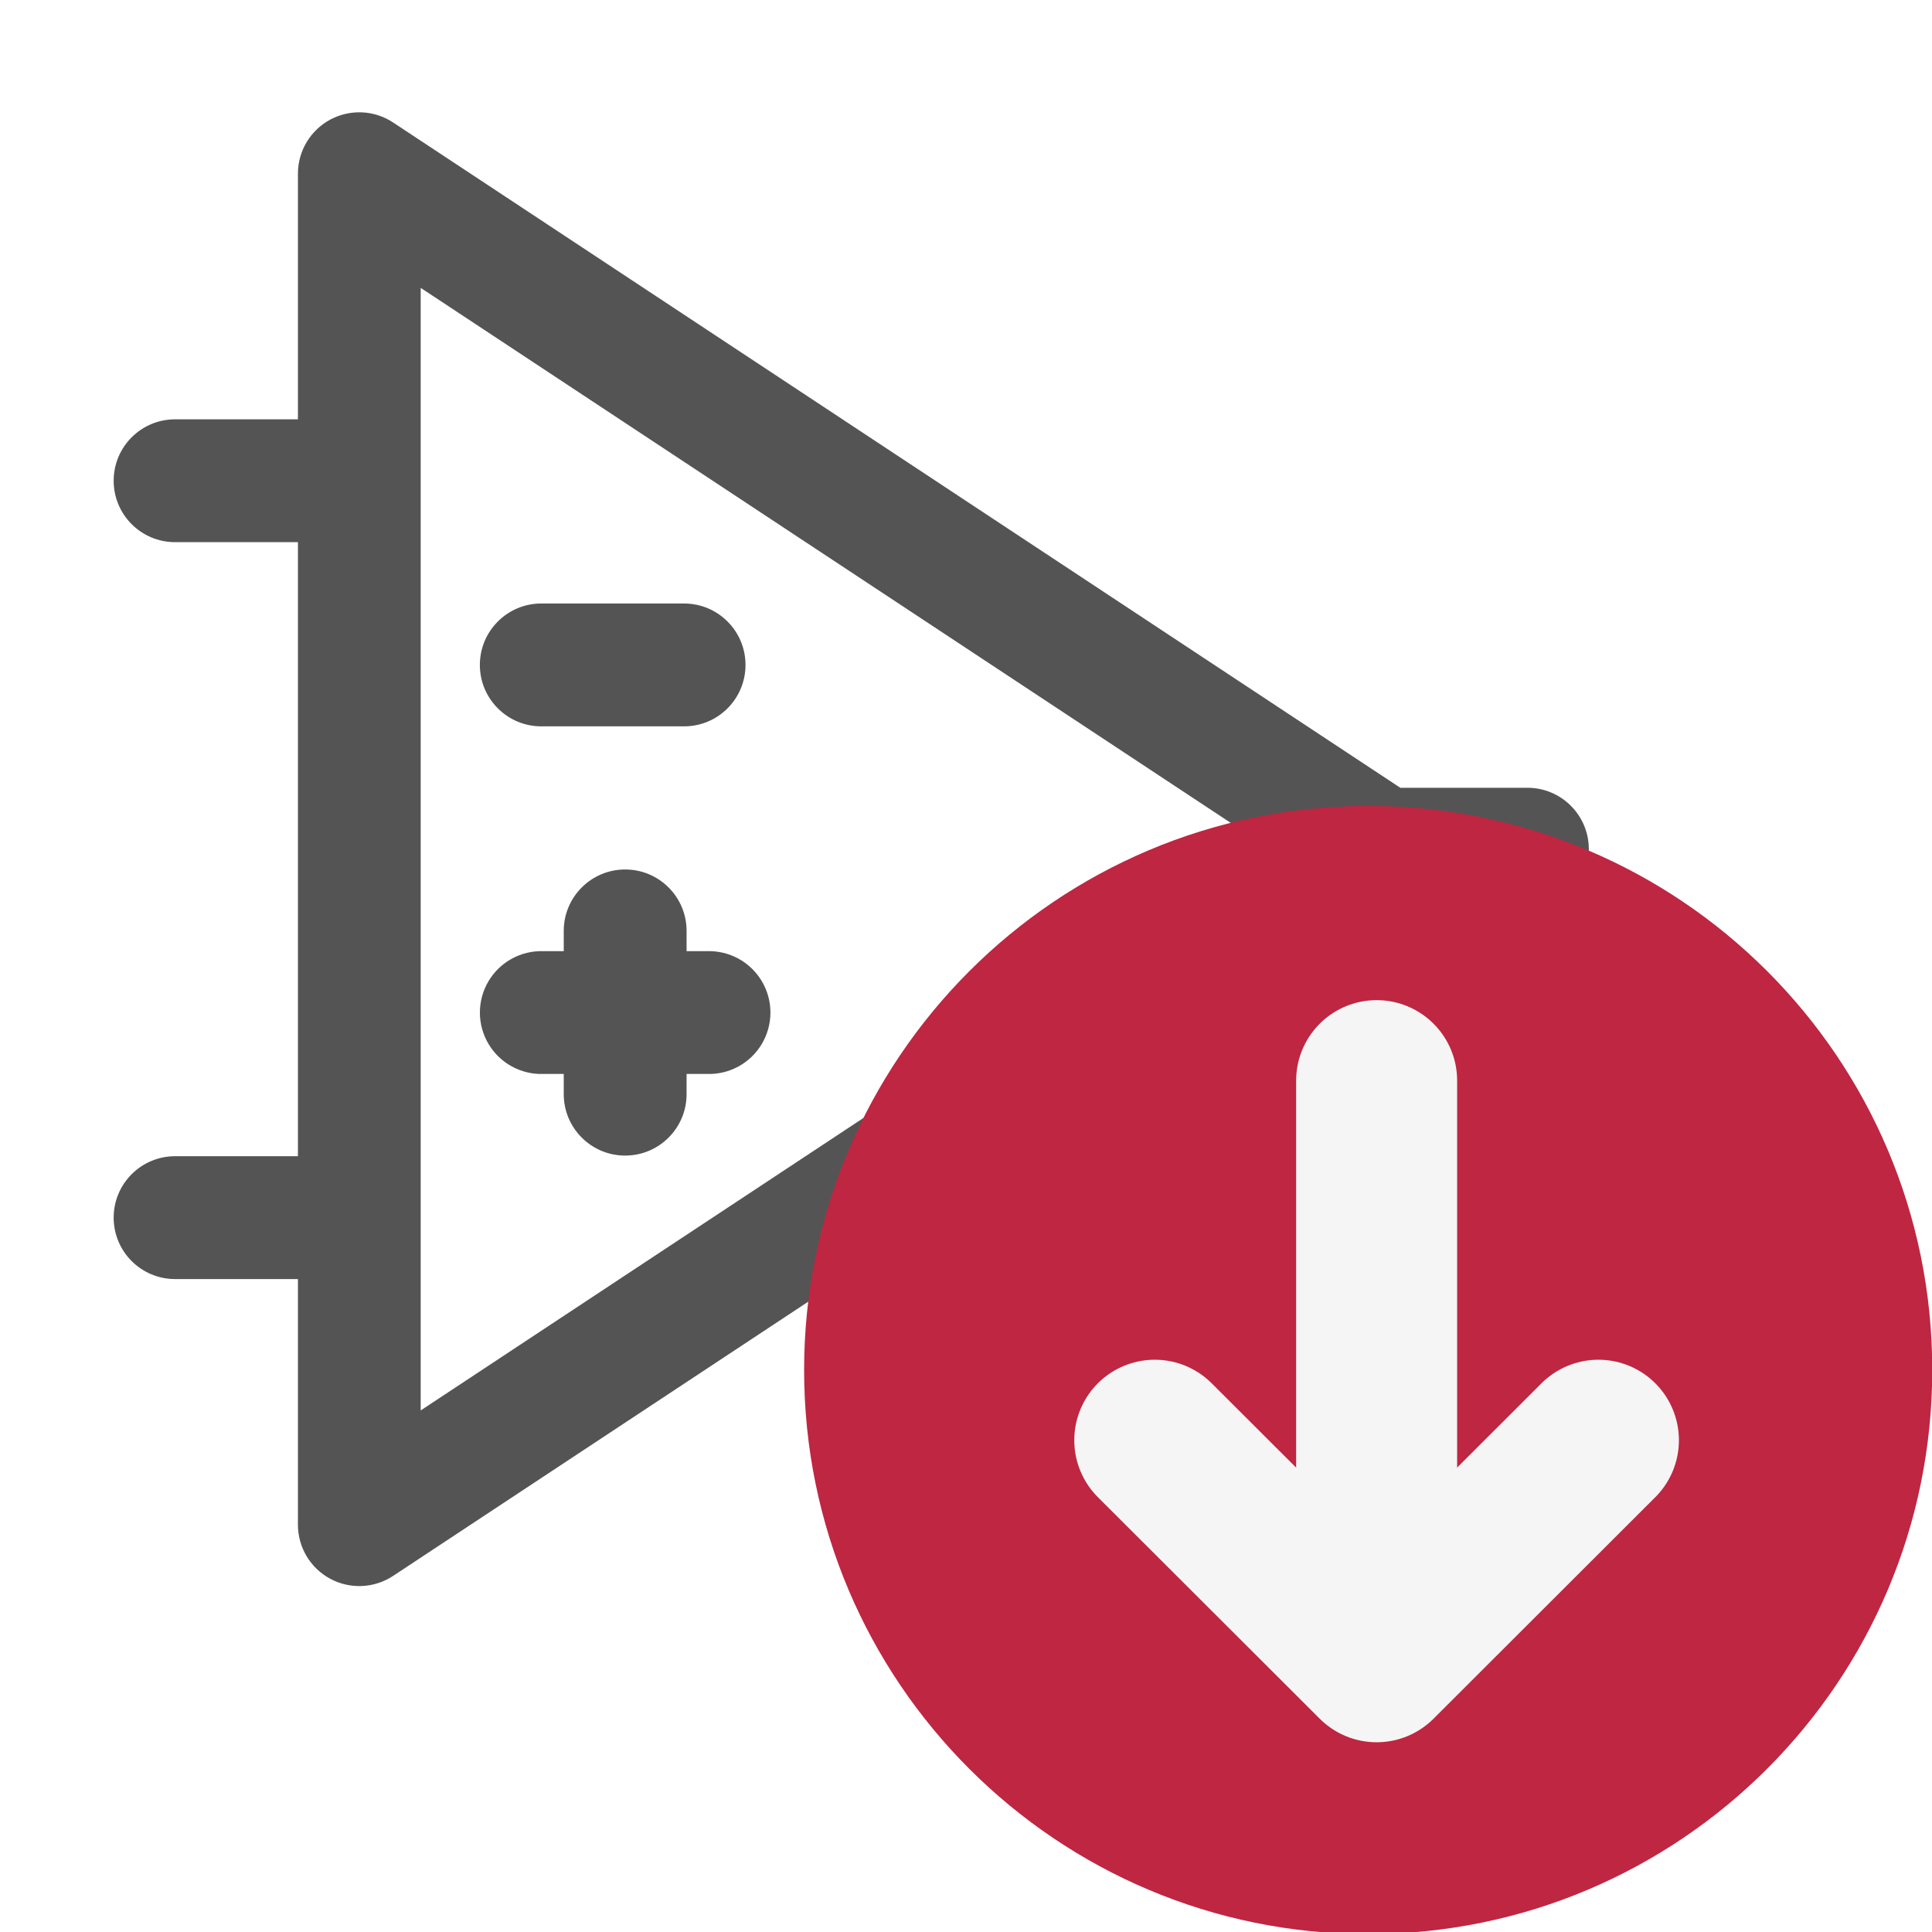
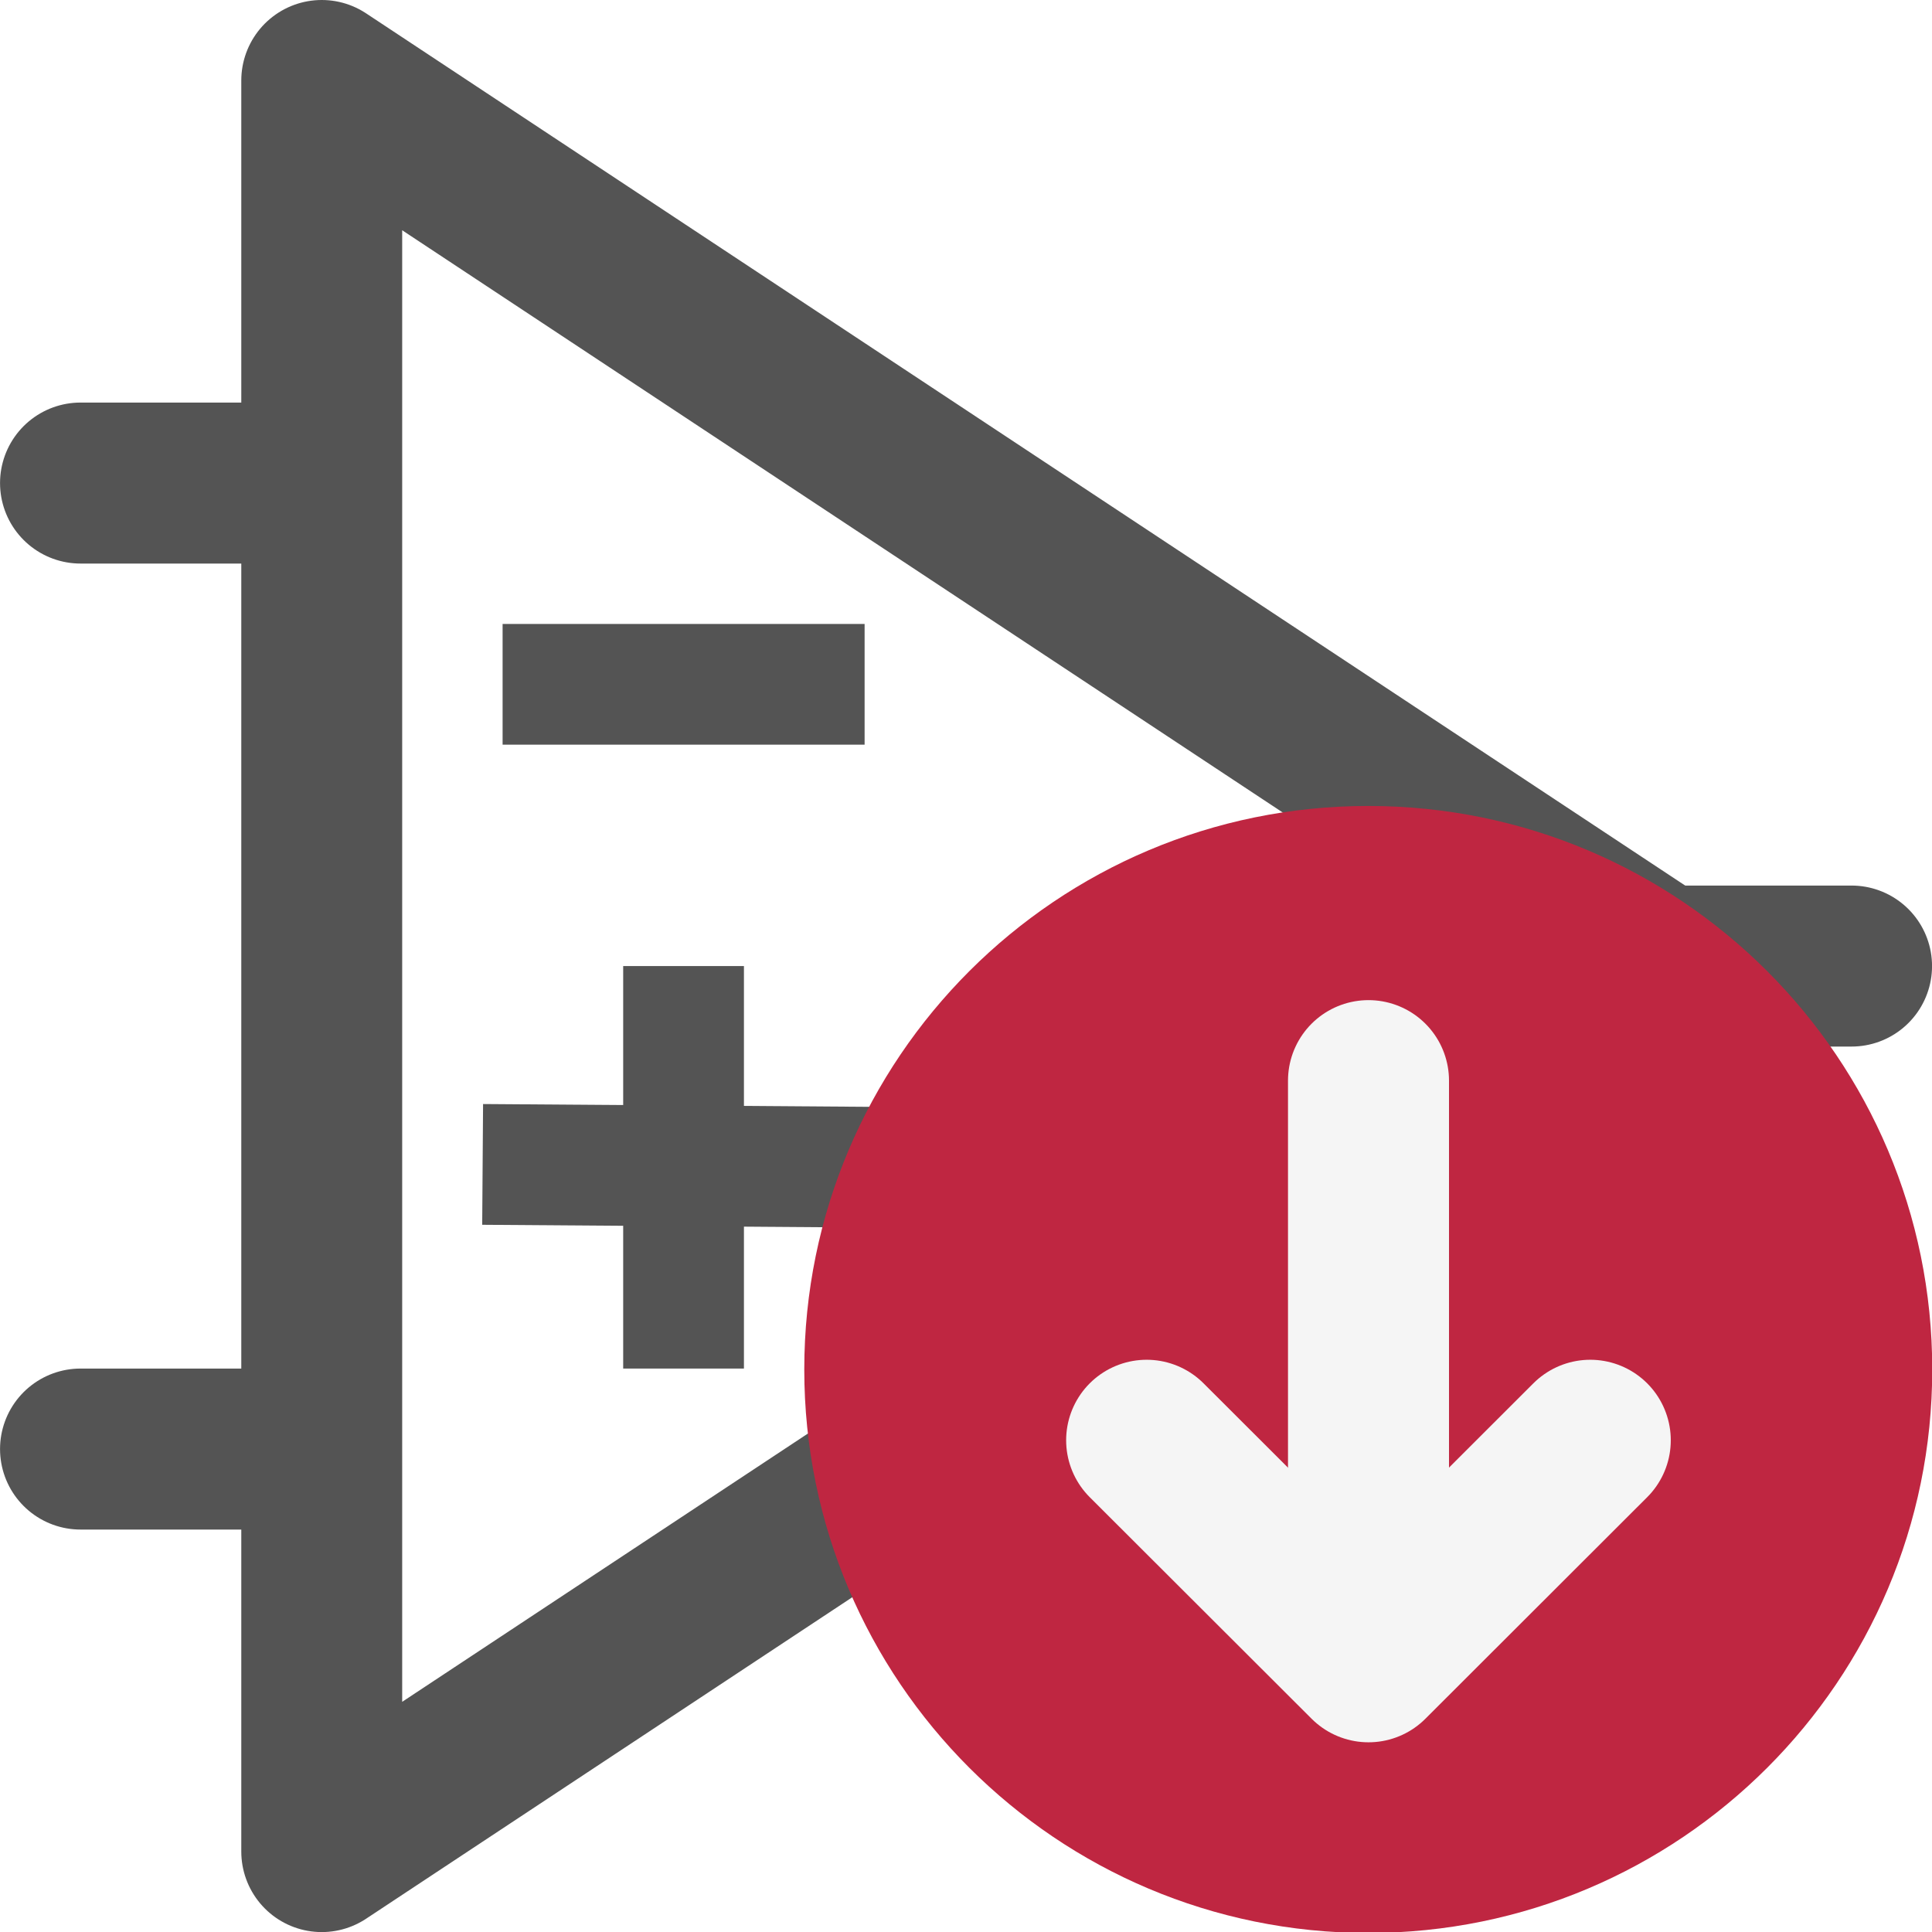
<svg xmlns="http://www.w3.org/2000/svg" id="Слой_1" data-name="Слой 1" viewBox="0 0 24 24" version="1.1">
-   <defs id="defs157851">
-     <style id="style157849">.cls-1{fill:#b9b9b9;}.cls-2{fill:#545454;}.cls-3{fill:#bf2641;}.cls-4{fill:none;stroke:#f5f5f5;stroke-linecap:round;stroke-linejoin:round;stroke-width:2px;}</style>
+   <defs id="defs117075">
+     <style id="style117073">.cls-1{fill:#b9b9b9;}.cls-2{fill:#545454;}.cls-3{fill:#bf2641;}.cls-4{fill:none;stroke:#f5f5f5;stroke-linecap:round;stroke-linejoin:round;stroke-width:2px;}</style>
  </defs>
-   <path class="cls-2" d="M 18.975,9.786 H 17.395 L 4.884,1.522 A 0.762,0.762 0 0 0 3.701,2.158 v 3.051 H 2.175 a 0.763,0.763 0 0 0 0,1.526 h 1.526 v 7.628 H 2.175 a 0.763,0.763 0 0 0 0,1.526 h 1.526 v 3.051 a 0.762,0.762 0 0 0 1.183,0.636 l 12.511,-8.264 h 1.579 a 0.763,0.763 0 1 0 0,-1.526 z M 5.226,17.521 V 3.576 l 10.556,6.972 z" id="path157857" />
-   <path class="cls-2" d="m 6.724,9.023 h 1.774 a 0.763,0.763 0 1 0 0,-1.526 H 6.724 a 0.763,0.763 0 1 0 0,1.526 z" id="path157859" />
-   <path class="cls-2" d="m 8.529,11.816 v -0.252 a 0.763,0.763 0 1 0 -1.526,0 v 0.252 h -0.251 a 0.763,0.763 0 1 0 0,1.525 h 0.251 v 0.251 a 0.763,0.763 0 1 0 1.526,0 V 13.341 H 8.78 a 0.763,0.763 0 1 0 0,-1.525 z" id="path157861" />
-   <path class="cls-3" d="m 24.003,17.012 a 7.007,7.007 0 1 1 -7.007,-7 7.003,7.003 0 0 1 7.007,7 z" id="path157863" />
-   <line class="cls-4" x1="17.101" y1="20.424" x2="17.101" y2="13.424" id="line157865" />
-   <polyline class="cls-4" points="20.856 18.891 18.101 21.643 15.345 18.891" id="polyline157867" transform="translate(-1,-1)" />
+   <g id="g893" transform="translate(1.614474,5.118756)">
+     <polygon class="cls-1" points="21.654,13 5,2 5,24 " id="polygon27928" transform="matrix(0.9989012,0,0,1,-2.612276,-6.118292)" style="fill:none;fill-opacity:1;stroke:#545454;stroke-width:2.001px;stroke-linecap:round;stroke-linejoin:round" />
+     <line class="cls-1" x1="19.018" y1="6.882" x2="21.386" y2="6.882" id="line27930" style="fill:none;stroke:#545454;stroke-width:2px;stroke-linecap:round;stroke-linejoin:round" />
+     <line class="cls-1" x1="2.304" y1="0.882" x2="-0.614" y2="0.882" id="line27932" style="fill:none;stroke:#545454;stroke-width:2px;stroke-linecap:round;stroke-linejoin:round" />
+     <line class="cls-1" x1="2.287" y1="12.882" x2="-0.614" y2="12.882" id="line27934" style="fill:none;stroke:#545454;stroke-width:2px;stroke-linecap:round;stroke-linejoin:round" />
+     <path id="line27936" style="fill:none;stroke:#545454;stroke-width:1.5;stroke-linecap:square;stroke-linejoin:round;stroke-miterlimit:4;stroke-dasharray:none" d="M 5.379,3.382 H 8.376" class="cls-1" />
+     <path style="fill:none;stroke:#545454;stroke-width:1.5;stroke-linecap:butt;stroke-linejoin:miter;stroke-miterlimit:4;stroke-dasharray:none;stroke-opacity:1" d="M 6.877,6.882 V 11.882" id="path17250" />
+     <path style="fill:none;stroke:#545454;stroke-width:1.5;stroke-linecap:butt;stroke-linejoin:miter;stroke-miterlimit:4;stroke-dasharray:none;stroke-opacity:1" d="m 4.381,9.346 4.994,0.036" id="path17252" />
+   </g>
+   <ellipse class="cls-3" cx="16.997" cy="17.012" rx="7.006" ry="7" id="ellipse117087" />
+   <line class="cls-4" x1="17" y1="20.424" x2="17" y2="13.424" id="line117089" />
+   <polyline class="cls-4" points="15.345 17.176 18.101 14.424 20.856 17.176" id="polyline117091" transform="matrix(1,0,0,-1,-1.101,35.06744)" />
</svg>
